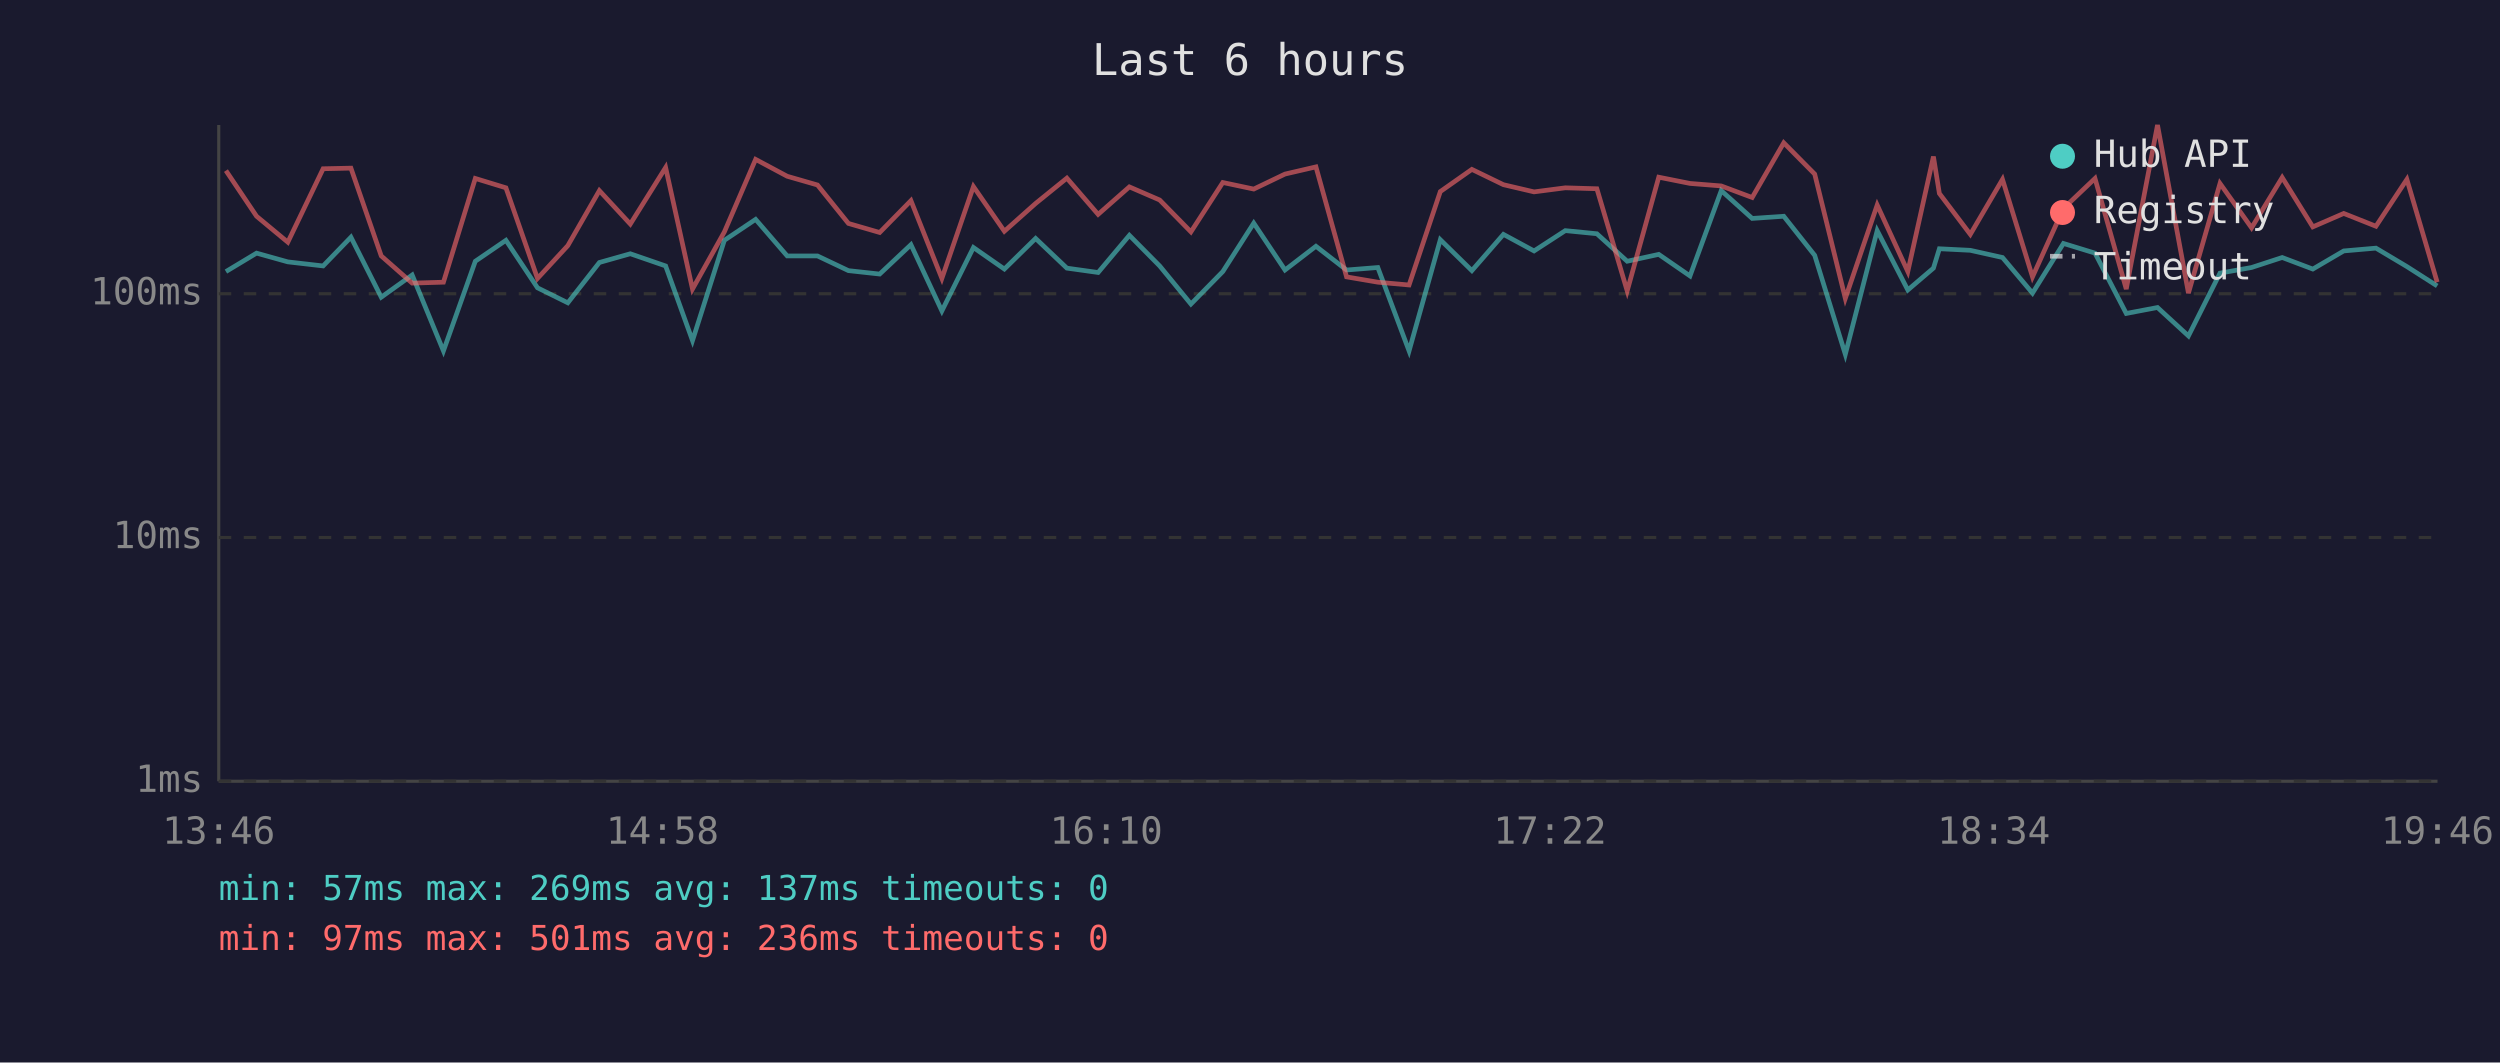
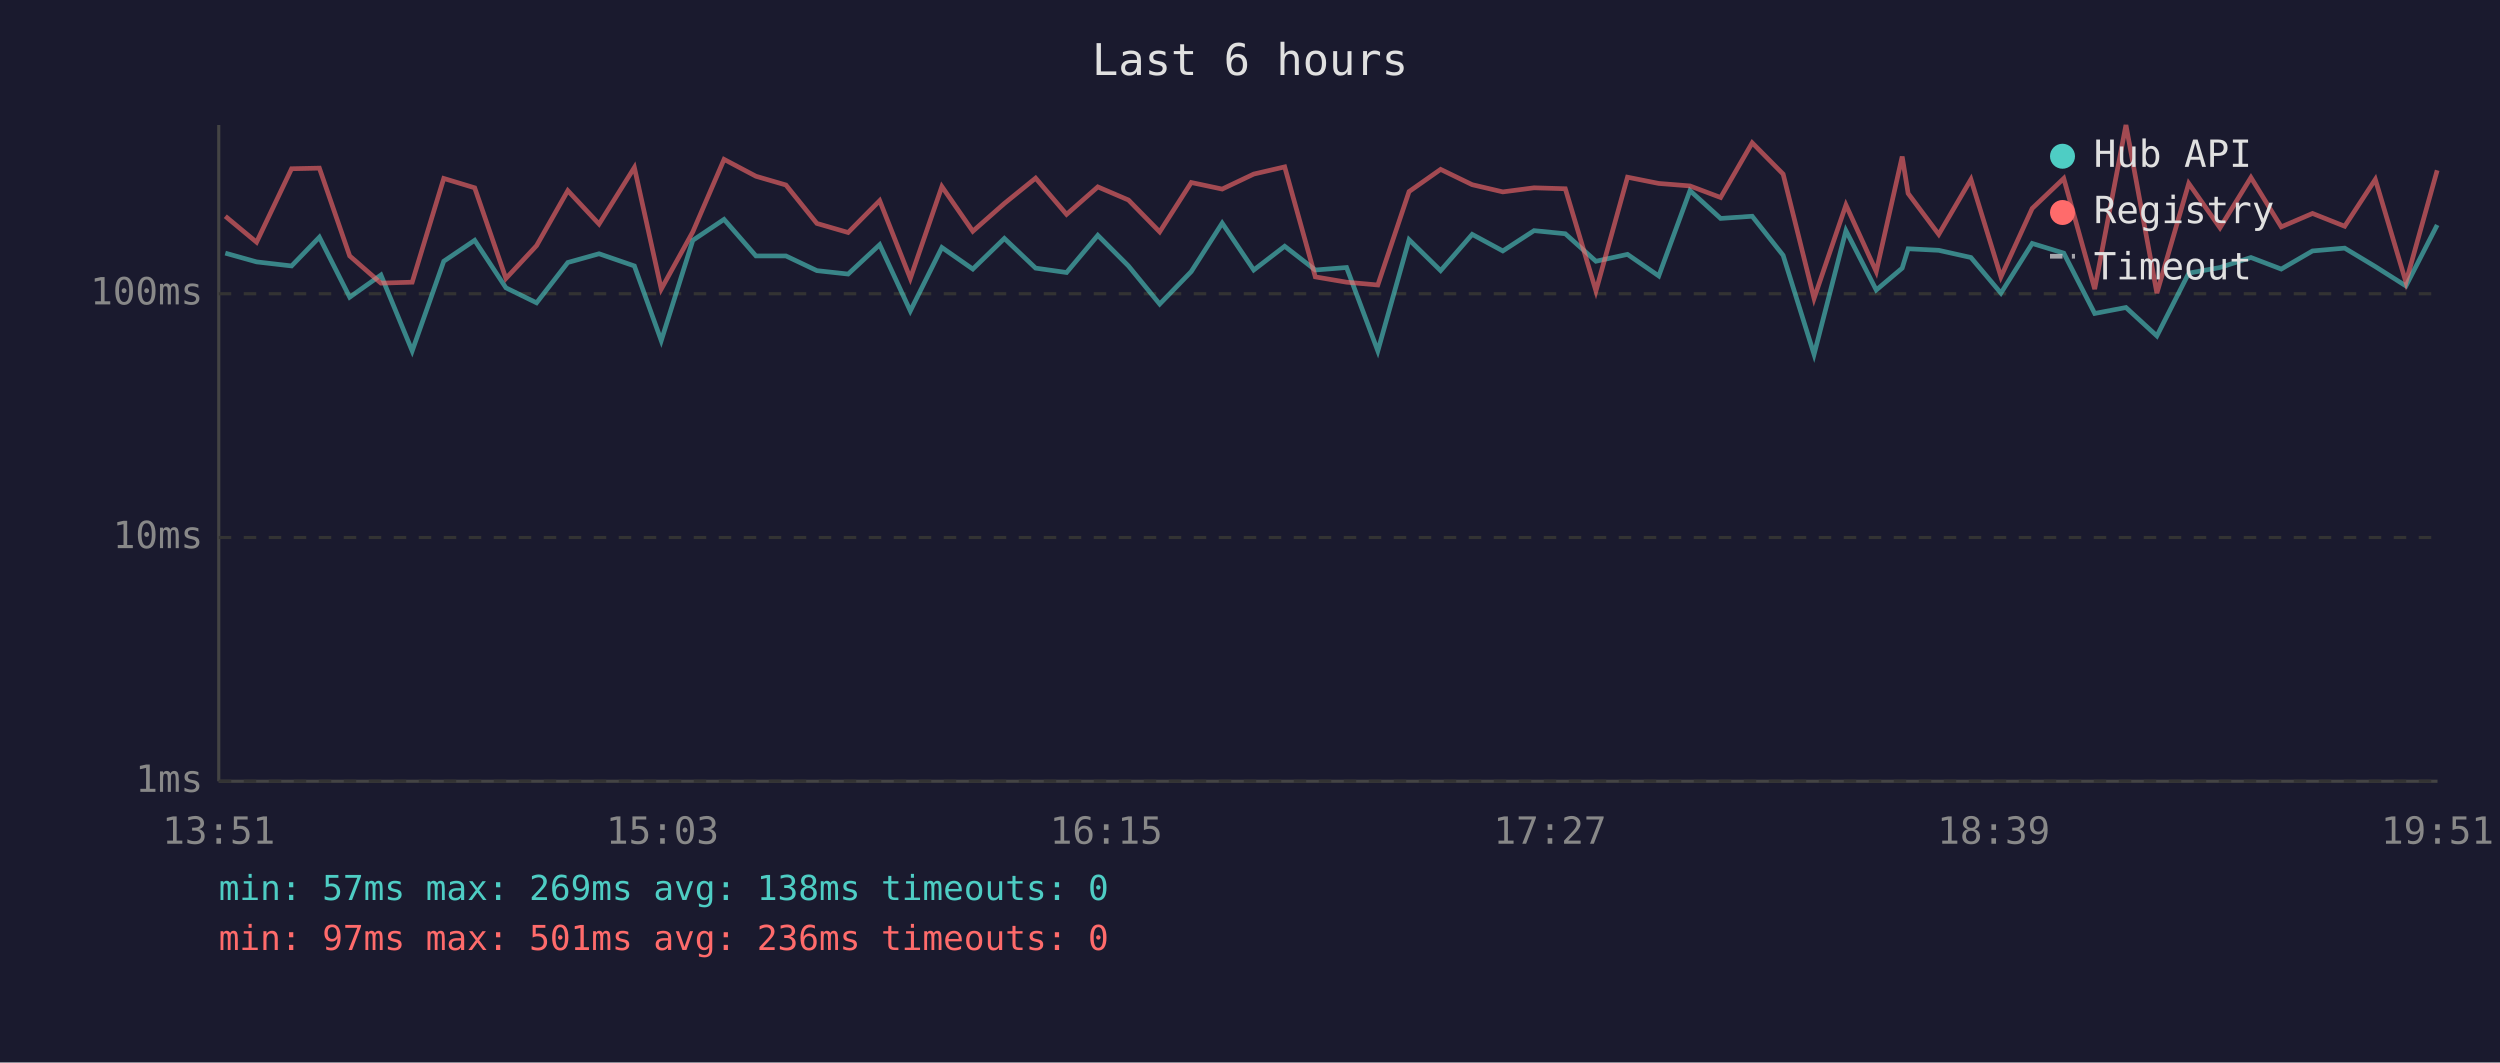
<svg xmlns="http://www.w3.org/2000/svg" viewBox="0 0 800 340" font-family="monospace" font-size="12">
  <rect width="800" height="340" fill="#1a1a2e" />
  <text x="400" y="24" fill="#e0e0e0" font-size="14" text-anchor="middle">Last 6 hours</text>
  <line x1="70" y1="40" x2="70" y2="250" stroke="#444" stroke-width="1" />
  <line x1="70" y1="250" x2="780" y2="250" stroke="#444" stroke-width="1" />
  <line x1="70" y1="250" x2="780" y2="250" stroke="#333" stroke-width="1" stroke-dasharray="4" />
  <text x="65" y="250" fill="#888" text-anchor="end" dominant-baseline="middle">1ms</text>
  <line x1="70" y1="172" x2="780" y2="172" stroke="#333" stroke-width="1" stroke-dasharray="4" />
  <text x="65" y="172" fill="#888" text-anchor="end" dominant-baseline="middle">10ms</text>
  <line x1="70" y1="94" x2="780" y2="94" stroke="#333" stroke-width="1" stroke-dasharray="4" />
  <text x="65" y="94" fill="#888" text-anchor="end" dominant-baseline="middle">100ms</text>
-   <text x="70" y="270" fill="#888" text-anchor="middle">13:46</text>
-   <text x="212" y="270" fill="#888" text-anchor="middle">14:58</text>
-   <text x="354" y="270" fill="#888" text-anchor="middle">16:10</text>
-   <text x="496" y="270" fill="#888" text-anchor="middle">17:22</text>
-   <text x="638" y="270" fill="#888" text-anchor="middle">18:34</text>
-   <text x="780" y="270" fill="#888" text-anchor="middle">19:46</text>
-   <polyline points="72.3,86.9 82.1,81.0 92.1,83.8 103.4,85.1 112.3,75.9 122.0,95.1 131.9,88.0 141.9,112.3 152.1,83.6 161.9,76.9 172.0,92.1 181.7,96.9 191.8,84.0 201.7,81.2 213.0,85.1 221.6,109.0 231.8,76.9 241.8,70.2 251.9,81.9 261.6,81.9 271.5,86.6 281.5,87.7 291.5,78.3 301.4,99.5 311.5,79.2 321.4,86.1 331.4,76.3 341.4,85.8 351.4,87.2 361.4,75.3 371.1,85.1 381.1,97.3 391.3,86.9 401.2,71.4 411.2,86.4 421.1,78.8 430.9,86.4 440.9,85.6 450.9,112.3 460.9,76.7 471.0,86.6 481.1,75.0 490.9,80.3 500.9,73.8 511.0,74.8 520.7,83.6 530.8,81.4 540.8,88.3 550.8,61.0 560.7,69.9 570.8,69.2 580.7,81.7 590.5,113.4 600.7,73.8 610.5,92.8 618.7,85.8 620.6,79.6 630.5,80.1 640.8,82.4 650.4,93.8 660.3,77.9 670.4,81.0 680.4,100.3 690.4,98.4 700.3,107.5 710.4,87.4 720.5,85.6 730.3,82.4 740.1,86.1 750.0,80.3 760.3,79.4 770.2,85.3 779.9,91.5" fill="none" stroke="#4ecdc4" stroke-width="1.5" opacity="0.6" />
-   <polyline points="72.3,54.6 82.1,69.2 92.1,77.5 103.4,54.0 112.3,53.8 122.0,81.9 131.9,90.6 141.9,90.3 152.1,57.1 161.9,60.1 172.0,89.1 181.7,78.6 191.8,61.0 201.7,71.7 213.0,53.6 221.6,92.5 231.8,74.2 241.8,51.0 251.9,56.4 261.6,59.2 271.5,71.5 281.5,74.4 291.5,64.2 301.4,89.1 311.5,59.7 321.4,74.0 331.4,65.1 341.4,57.0 351.4,68.6 361.4,59.8 371.1,64.0 381.1,74.2 391.3,58.4 401.2,60.5 411.2,55.7 421.1,53.4 430.9,88.6 440.9,90.3 450.9,91.2 460.9,61.3 471.0,54.2 481.1,59.1 490.9,61.4 500.9,60.1 511.0,60.4 520.7,93.1 530.8,56.7 540.8,58.7 550.8,59.5 560.7,63.2 570.8,45.7 580.7,55.7 590.5,95.5 600.7,65.6 610.5,86.9 618.7,50.1 620.6,61.9 630.5,75.0 640.8,57.4 650.4,88.6 660.3,66.7 670.4,57.1 680.4,92.5 690.4,40.0 700.3,93.8 710.4,58.7 720.5,72.9 730.3,56.8 740.1,72.6 750.0,68.3 760.3,72.4 770.2,57.4 779.9,90.3" fill="none" stroke="#ff6b6b" stroke-width="1.5" opacity="0.6" />
+   <text x="70" y="270" fill="#888" text-anchor="middle">13:51</text>
+   <text x="212" y="270" fill="#888" text-anchor="middle">15:03</text>
+   <text x="354" y="270" fill="#888" text-anchor="middle">16:15</text>
+   <text x="496" y="270" fill="#888" text-anchor="middle">17:27</text>
+   <text x="638" y="270" fill="#888" text-anchor="middle">18:39</text>
+   <text x="780" y="270" fill="#888" text-anchor="middle">19:51</text>
+   <polyline points="72.1,81.0 82.1,83.8 93.3,85.1 102.2,75.9 111.9,95.1 121.9,88.0 131.9,112.3 142.0,83.6 151.9,76.9 161.9,92.1 171.7,96.9 181.7,84.0 191.7,81.2 203.0,85.1 211.6,109.0 221.7,76.9 231.7,70.2 241.9,81.9 251.5,81.9 261.4,86.6 271.4,87.7 281.5,78.3 291.3,99.5 301.4,79.2 311.3,86.1 321.4,76.3 331.4,85.8 341.3,87.2 351.3,75.3 361.1,85.1 371.1,97.3 381.2,86.9 391.1,71.4 401.2,86.4 411.1,78.8 420.9,86.4 430.9,85.6 440.9,112.3 450.9,76.7 461.0,86.6 471.1,75.0 480.9,80.3 490.9,73.8 500.9,74.8 510.7,83.6 520.8,81.4 530.8,88.3 540.8,61.0 550.6,69.9 560.7,69.2 570.6,81.7 580.5,113.4 590.7,73.8 600.4,92.8 608.7,85.8 610.6,79.6 620.4,80.1 630.7,82.4 640.3,93.8 650.3,77.9 660.4,81.0 670.3,100.3 680.3,98.4 690.2,107.5 700.4,87.4 710.4,85.6 720.3,82.4 730.0,86.1 740.0,80.3 750.3,79.4 760.1,85.3 769.9,91.5 779.9,72.0" fill="none" stroke="#4ecdc4" stroke-width="1.5" opacity="0.6" />
+   <polyline points="72.1,69.2 82.1,77.5 93.3,54.0 102.2,53.8 111.9,81.9 121.9,90.6 131.9,90.3 142.0,57.1 151.9,60.1 161.9,89.1 171.7,78.6 181.7,61.0 191.7,71.7 203.0,53.6 211.6,92.5 221.7,74.2 231.7,51.0 241.9,56.4 251.5,59.2 261.4,71.5 271.4,74.4 281.5,64.2 291.3,89.1 301.4,59.7 311.3,74.0 321.4,65.1 331.4,57.0 341.3,68.6 351.3,59.8 361.1,64.0 371.1,74.2 381.2,58.4 391.1,60.5 401.2,55.7 411.1,53.4 420.9,88.6 430.9,90.3 440.9,91.2 450.9,61.3 461.0,54.2 471.1,59.1 480.9,61.4 490.9,60.1 500.9,60.4 510.7,93.1 520.8,56.7 530.8,58.7 540.8,59.5 550.6,63.2 560.7,45.7 570.6,55.7 580.5,95.5 590.7,65.6 600.4,86.9 608.7,50.1 610.6,61.9 620.4,75.0 630.7,57.4 640.3,88.6 650.3,66.7 660.4,57.1 670.3,92.5 680.3,40.0 690.2,93.8 700.4,58.7 710.4,72.9 720.3,56.8 730.0,72.6 740.0,68.3 750.3,72.4 760.1,57.4 769.9,90.3 779.9,54.5" fill="none" stroke="#ff6b6b" stroke-width="1.5" opacity="0.6" />
  <circle cx="660" cy="50" r="4" fill="#4ecdc4" />
  <text x="670" y="50" fill="#e0e0e0" dominant-baseline="middle">Hub API</text>
  <circle cx="660" cy="68" r="4" fill="#ff6b6b" />
  <text x="670" y="68" fill="#e0e0e0" dominant-baseline="middle">Registry</text>
  <line x1="656" y1="82" x2="664" y2="82" stroke="#e0e0e0" stroke-width="1.5" stroke-dasharray="4,3" opacity="0.7" />
  <text x="670" y="86" fill="#e0e0e0" dominant-baseline="middle">Timeout</text>
-   <text x="70" y="288" fill="#4ecdc4" font-size="11">min: 57ms  max: 269ms  avg: 137ms  timeouts: 0</text>
+   <text x="70" y="288" fill="#4ecdc4" font-size="11">min: 57ms  max: 269ms  avg: 138ms  timeouts: 0</text>
  <text x="70" y="304" fill="#ff6b6b" font-size="11">min: 97ms  max: 501ms  avg: 236ms  timeouts: 0</text>
</svg>
